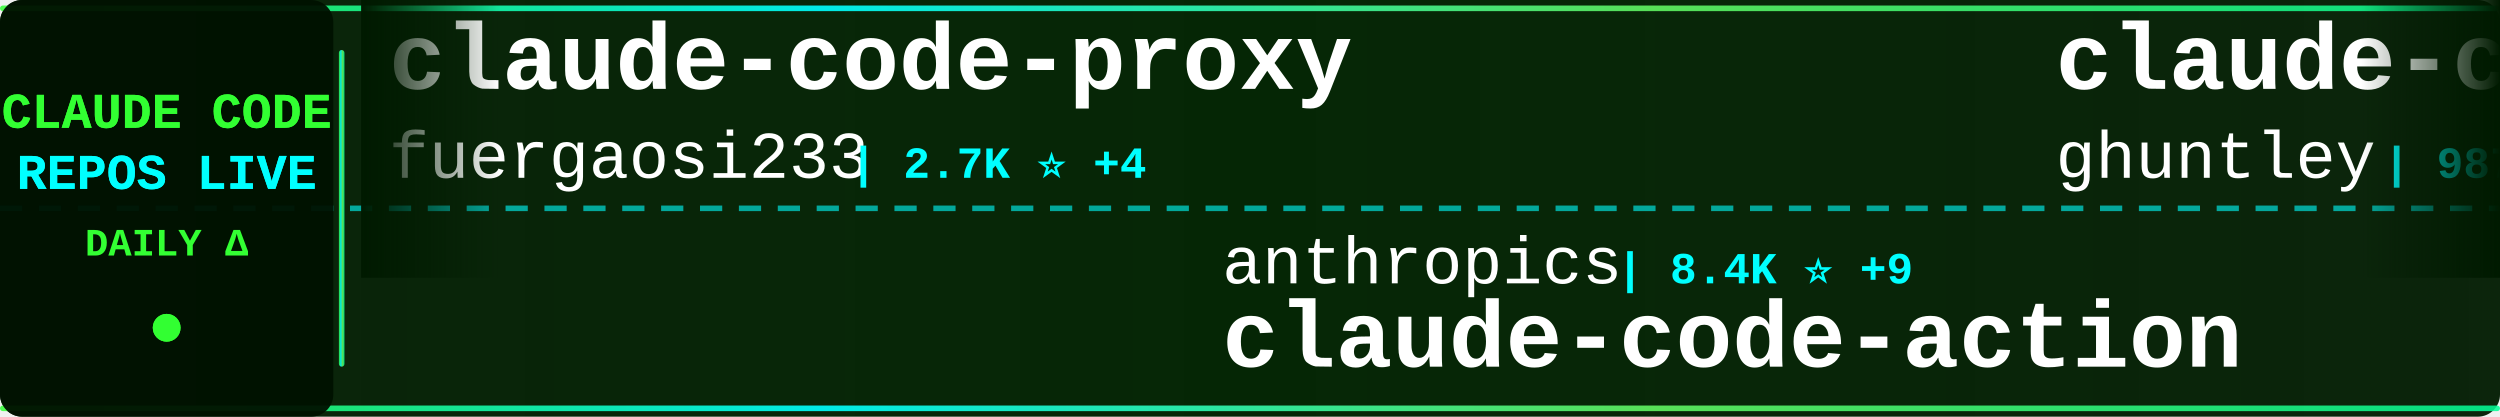
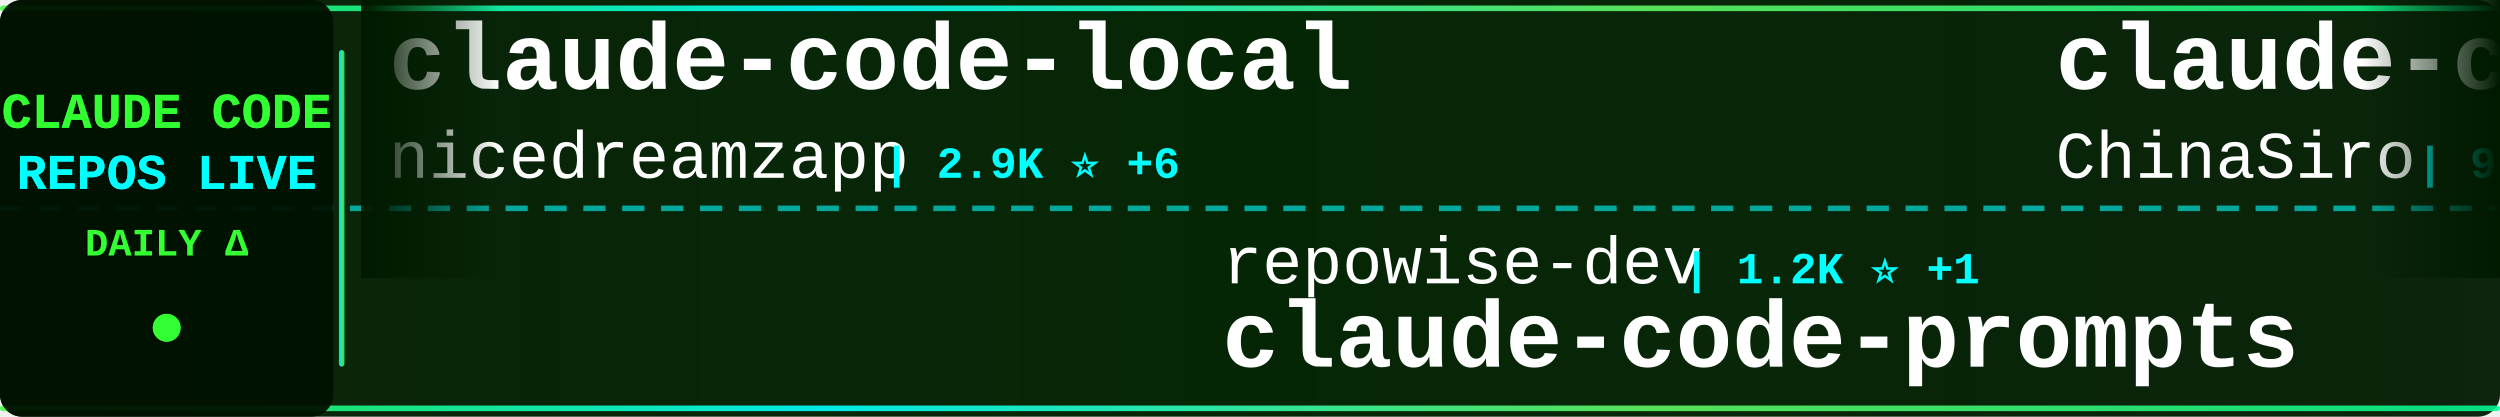
<svg xmlns="http://www.w3.org/2000/svg" width="900" height="150">
  <defs>
    <linearGradient id="tickerBg" x1="0%" y1="0%" x2="100%" y2="0%">
      <stop offset="0%" style="stop-color:#001a00;stop-opacity:0.95" />
      <stop offset="50%" style="stop-color:#002200;stop-opacity:0.98" />
      <stop offset="100%" style="stop-color:#001a00;stop-opacity:0.95" />
    </linearGradient>
    <linearGradient id="borderGrad" x1="0%" y1="0%" x2="100%" y2="0%">
      <stop offset="0%" style="stop-color:#33ff33;stop-opacity:0.85">
        <animate attributeName="stop-opacity" values="0.85;1;0.85" dur="2s" repeatCount="indefinite" />
      </stop>
      <stop offset="33%" style="stop-color:#00ffff;stop-opacity:0.9">
        <animate attributeName="stop-opacity" values="0.9;1;0.9" dur="2.2s" repeatCount="indefinite" />
      </stop>
      <stop offset="66%" style="stop-color:#66ff66;stop-opacity:0.85">
        <animate attributeName="stop-opacity" values="0.85;1;0.85" dur="1.8s" repeatCount="indefinite" />
      </stop>
      <stop offset="100%" style="stop-color:#00ff99;stop-opacity:0.85">
        <animate attributeName="stop-opacity" values="0.85;1;0.85" dur="2s" repeatCount="indefinite" />
      </stop>
    </linearGradient>
    <filter id="textGlow">
      <feGaussianBlur stdDeviation="0.1" result="coloredBlur" />
      <feMerge>
        <feMergeNode in="coloredBlur" />
        <feMergeNode in="SourceGraphic" />
      </feMerge>
    </filter>
    <filter id="metricGlow">
      <feGaussianBlur stdDeviation="0.2" result="coloredBlur" />
      <feMerge>
        <feMergeNode in="coloredBlur" />
        <feMergeNode in="SourceGraphic" />
      </feMerge>
    </filter>
    <linearGradient id="leftFade" x1="0%" y1="0%" x2="100%" y2="0%">
      <stop offset="0%" style="stop-color:#001a00;stop-opacity:1" />
      <stop offset="100%" style="stop-color:#001a00;stop-opacity:0" />
    </linearGradient>
    <linearGradient id="rightFade" x1="0%" y1="0%" x2="100%" y2="0%">
      <stop offset="0%" style="stop-color:#001a00;stop-opacity:0" />
      <stop offset="100%" style="stop-color:#001a00;stop-opacity:1" />
    </linearGradient>
  </defs>
  <rect width="900" height="150" fill="url(#tickerBg)" rx="8" />
  <rect x="0" y="2" width="900" height="2" fill="url(#borderGrad)" rx="1" />
  <rect x="0" y="146" width="900" height="2" fill="url(#borderGrad)" rx="1" />
  <line x1="0" y1="75" x2="900" y2="75" stroke="#00ffff" stroke-width="2" stroke-dasharray="8 6" opacity="0.6" />
  <rect x="0" y="0" width="120" height="150" fill="#001100" opacity="0.95" rx="8" />
  <text x="60" y="46" font-family="'Courier New', monospace" font-size="18" font-weight="bold" fill="#33ff33" text-anchor="middle" filter="url(#textGlow)">
    CLAUDE CODE
  </text>
  <text x="60" y="68" font-family="'Courier New', monospace" font-size="18" font-weight="bold" fill="#00ffff" text-anchor="middle" filter="url(#textGlow)">
    REPOS LIVE
  </text>
  <text x="60" y="92" font-family="'Courier New', monospace" font-size="14" font-weight="bold" fill="#33ff33" text-anchor="middle">
    DAILY Δ
  </text>
  <circle cx="60" cy="118" r="5" fill="#33ff33" filter="url(#metricGlow)">
    <animate attributeName="r" values="4;6;4" dur="1.5s" repeatCount="indefinite" />
    <animate attributeName="opacity" values="0.6;1;0.6" dur="1.5s" repeatCount="indefinite" />
  </circle>
  <rect x="122" y="18" width="2" height="114" fill="url(#borderGrad)" rx="1" />
  <clipPath id="tickerClip">
    <rect x="130" y="0" width="770" height="150" />
  </clipPath>
  <g clip-path="url(#tickerClip)">
    <g id="tickerItems">
      <animateTransform attributeName="transform" attributeType="XML" type="translate" from="0 0" to="-3000 0" dur="54s" repeatCount="indefinite" />
      <g transform="translate(0, 0)">
-         <text x="140" y="32" font-family="'Courier New', monospace" font-size="34" font-weight="bold" fill="#ffffff">claude-code-proxy</text>
-         <text x="140" y="64" font-family="'Courier New', monospace" font-size="24" font-weight="normal" fill="#ffffff" opacity="1.0">fuergaosi233</text>
-         <text x="306" y="64" font-family="'Courier New', monospace" font-size="16" font-weight="bold" fill="#00ffff"> | 2.7K ⭐ +4</text>
+         <text x="140" y="32" font-family="'Courier New', monospace" font-size="34" font-weight="bold" fill="#ffffff">claude-code-local</text>
+         <text x="140" y="64" font-family="'Courier New', monospace" font-size="24" font-weight="normal" fill="#ffffff" opacity="1.0">nicedreamzapp</text>
+         <text x="318" y="64" font-family="'Courier New', monospace" font-size="16" font-weight="bold" fill="#00ffff"> | 2.9K ⭐ +6</text>
      </g>
      <g transform="translate(300, 0)">
-         <text x="140" y="102" font-family="'Courier New', monospace" font-size="24" font-weight="normal" fill="#ffffff" opacity="1.0">anthropics</text>
-         <text x="282" y="102" font-family="'Courier New', monospace" font-size="16" font-weight="bold" fill="#00ffff"> | 8.4K ⭐ +9</text>
-         <text x="140" y="132" font-family="'Courier New', monospace" font-size="34" font-weight="bold" fill="#ffffff">claude-code-action</text>
+         <text x="140" y="102" font-family="'Courier New', monospace" font-size="24" font-weight="normal" fill="#ffffff" opacity="1.0">repowise-dev</text>
+         <text x="306" y="102" font-family="'Courier New', monospace" font-size="16" font-weight="bold" fill="#00ffff"> | 1.2K ⭐ +1</text>
+         <text x="140" y="132" font-family="'Courier New', monospace" font-size="34" font-weight="bold" fill="#ffffff">claude-code-prompts</text>
      </g>
      <g transform="translate(600, 0)">
-         <text x="140" y="32" font-family="'Courier New', monospace" font-size="34" font-weight="bold" fill="#ffffff">claude-code-source-code-...</text>
-         <text x="140" y="64" font-family="'Courier New', monospace" font-size="24" font-weight="normal" fill="#ffffff" opacity="1.0">ghuntley</text>
-         <text x="258" y="64" font-family="'Courier New', monospace" font-size="16" font-weight="bold" fill="#00ffff"> | 987 ⭐</text>
+         <text x="140" y="32" font-family="'Courier New', monospace" font-size="34" font-weight="bold" fill="#ffffff">claude-code-sourcemap</text>
+         <text x="140" y="64" font-family="'Courier New', monospace" font-size="24" font-weight="normal" fill="#ffffff" opacity="1.0">ChinaSiro</text>
+         <text x="270" y="64" font-family="'Courier New', monospace" font-size="16" font-weight="bold" fill="#00ffff"> | 9.6K ⭐ +3</text>
      </g>
      <g transform="translate(900, 0)">
-         <text x="140" y="102" font-family="'Courier New', monospace" font-size="24" font-weight="normal" fill="#ffffff" opacity="1.0">andrew-kramer-inno</text>
-         <text x="378" y="102" font-family="'Courier New', monospace" font-size="16" font-weight="bold" fill="#00ffff"> | 595 ⭐</text>
-         <text x="140" y="132" font-family="'Courier New', monospace" font-size="34" font-weight="bold" fill="#ffffff">claude-code-source-build</text>
+         <text x="140" y="102" font-family="'Courier New', monospace" font-size="24" font-weight="normal" fill="#ffffff" opacity="1.0">AprilNEA</text>
+         <text x="258" y="102" font-family="'Courier New', monospace" font-size="16" font-weight="bold" fill="#00ffff"> | 392 ⭐ +1</text>
+         <text x="140" y="132" font-family="'Courier New', monospace" font-size="34" font-weight="bold" fill="#ffffff">claude-code-source</text>
      </g>
      <g transform="translate(1200, 0)">
-         <text x="140" y="32" font-family="'Courier New', monospace" font-size="34" font-weight="bold" fill="#ffffff">claude-code-workflows</text>
-         <text x="140" y="64" font-family="'Courier New', monospace" font-size="24" font-weight="normal" fill="#ffffff" opacity="1.0">OneRedOak</text>
-         <text x="270" y="64" font-family="'Courier New', monospace" font-size="16" font-weight="bold" fill="#00ffff"> | 3.9K ⭐</text>
+         <text x="140" y="32" font-family="'Courier New', monospace" font-size="34" font-weight="bold" fill="#ffffff">Claude-Code-Game-Studios</text>
+         <text x="140" y="64" font-family="'Courier New', monospace" font-size="24" font-weight="normal" fill="#ffffff" opacity="1.0">Donchitos</text>
+         <text x="270" y="64" font-family="'Courier New', monospace" font-size="16" font-weight="bold" fill="#00ffff"> | 23.1K ⭐ +34</text>
      </g>
      <g transform="translate(1500, 0)">
-         <text x="140" y="102" font-family="'Courier New', monospace" font-size="24" font-weight="normal" fill="#ffffff" opacity="1.0">LING71671</text>
-         <text x="270" y="102" font-family="'Courier New', monospace" font-size="16" font-weight="bold" fill="#00ffff"> | 918 ⭐</text>
-         <text x="140" y="132" font-family="'Courier New', monospace" font-size="34" font-weight="bold" fill="#ffffff">Open-ClaudeCode</text>
+         <text x="140" y="102" font-family="'Courier New', monospace" font-size="24" font-weight="normal" fill="#ffffff" opacity="1.0">oboard</text>
+         <text x="234" y="102" font-family="'Courier New', monospace" font-size="16" font-weight="bold" fill="#00ffff"> | 3.3K ⭐ +1</text>
+         <text x="140" y="132" font-family="'Courier New', monospace" font-size="34" font-weight="bold" fill="#ffffff">claude-code-rev</text>
      </g>
      <g transform="translate(1800, 0)">
+         <text x="140" y="32" font-family="'Courier New', monospace" font-size="34" font-weight="bold" fill="#ffffff">ClaudeCode</text>
+         <text x="140" y="64" font-family="'Courier New', monospace" font-size="24" font-weight="normal" fill="#ffffff" opacity="1.0">guanshan</text>
+         <text x="258" y="64" font-family="'Courier New', monospace" font-size="16" font-weight="bold" fill="#00ffff"> | 61 ⭐</text>
+       </g>
+       <g transform="translate(2100, 0)">
+         <text x="140" y="102" font-family="'Courier New', monospace" font-size="24" font-weight="normal" fill="#ffffff" opacity="1.0">affaan-m</text>
+         <text x="258" y="102" font-family="'Courier New', monospace" font-size="16" font-weight="bold" fill="#00ffff"> | 230.5K ⭐ +366</text>
+         <text x="140" y="132" font-family="'Courier New', monospace" font-size="34" font-weight="bold" fill="#ffffff">ECC</text>
+       </g>
+       <g transform="translate(2400, 0)">
        <text x="140" y="32" font-family="'Courier New', monospace" font-size="34" font-weight="bold" fill="#ffffff">Claude-Code</text>
        <text x="140" y="64" font-family="'Courier New', monospace" font-size="24" font-weight="normal" fill="#ffffff" opacity="1.0">KPR111</text>
        <text x="234" y="64" font-family="'Courier New', monospace" font-size="16" font-weight="bold" fill="#00ffff"> | 18 ⭐</text>
      </g>
-       <g transform="translate(2100, 0)">
-         <text x="140" y="102" font-family="'Courier New', monospace" font-size="24" font-weight="normal" fill="#ffffff" opacity="1.0">ChinaSiro</text>
-         <text x="270" y="102" font-family="'Courier New', monospace" font-size="16" font-weight="bold" fill="#00ffff"> | 9.6K ⭐ +3</text>
-         <text x="140" y="132" font-family="'Courier New', monospace" font-size="34" font-weight="bold" fill="#ffffff">claude-code-sourcemap</text>
-       </g>
-       <g transform="translate(2400, 0)">
-         <text x="140" y="32" font-family="'Courier New', monospace" font-size="34" font-weight="bold" fill="#ffffff">claude-code-source</text>
-         <text x="140" y="64" font-family="'Courier New', monospace" font-size="24" font-weight="normal" fill="#ffffff" opacity="1.0">hangsman</text>
-         <text x="258" y="64" font-family="'Courier New', monospace" font-size="16" font-weight="bold" fill="#00ffff"> | 787 ⭐</text>
-       </g>
      <g transform="translate(2700, 0)">
-         <text x="140" y="102" font-family="'Courier New', monospace" font-size="24" font-weight="normal" fill="#ffffff" opacity="1.0">lorryjovens-hub</text>
-         <text x="342" y="102" font-family="'Courier New', monospace" font-size="16" font-weight="bold" fill="#00ffff"> | 1.7K ⭐</text>
-         <text x="140" y="132" font-family="'Courier New', monospace" font-size="34" font-weight="bold" fill="#ffffff">claude-code-rust</text>
+         <text x="140" y="102" font-family="'Courier New', monospace" font-size="24" font-weight="normal" fill="#ffffff" opacity="1.0">Windy3f3f3f3f</text>
+         <text x="318" y="102" font-family="'Courier New', monospace" font-size="16" font-weight="bold" fill="#00ffff"> | 3.2K ⭐ +19</text>
+         <text x="140" y="132" font-family="'Courier New', monospace" font-size="34" font-weight="bold" fill="#ffffff">how-claude-code-works</text>
      </g>
      <g transform="translate(3000, 0)">
-         <text x="140" y="32" font-family="'Courier New', monospace" font-size="34" font-weight="bold" fill="#ffffff">claude-code-proxy</text>
-         <text x="140" y="64" font-family="'Courier New', monospace" font-size="24" font-weight="normal" fill="#ffffff" opacity="1.0">fuergaosi233</text>
-         <text x="306" y="64" font-family="'Courier New', monospace" font-size="16" font-weight="bold" fill="#00ffff"> | 2.7K ⭐ +4</text>
+         <text x="140" y="32" font-family="'Courier New', monospace" font-size="34" font-weight="bold" fill="#ffffff">claude-code-local</text>
+         <text x="140" y="64" font-family="'Courier New', monospace" font-size="24" font-weight="normal" fill="#ffffff" opacity="1.0">nicedreamzapp</text>
+         <text x="318" y="64" font-family="'Courier New', monospace" font-size="16" font-weight="bold" fill="#00ffff"> | 2.9K ⭐ +6</text>
      </g>
      <g transform="translate(3300, 0)">
-         <text x="140" y="102" font-family="'Courier New', monospace" font-size="24" font-weight="normal" fill="#ffffff" opacity="1.0">anthropics</text>
-         <text x="282" y="102" font-family="'Courier New', monospace" font-size="16" font-weight="bold" fill="#00ffff"> | 8.4K ⭐ +9</text>
-         <text x="140" y="132" font-family="'Courier New', monospace" font-size="34" font-weight="bold" fill="#ffffff">claude-code-action</text>
+         <text x="140" y="102" font-family="'Courier New', monospace" font-size="24" font-weight="normal" fill="#ffffff" opacity="1.0">repowise-dev</text>
+         <text x="306" y="102" font-family="'Courier New', monospace" font-size="16" font-weight="bold" fill="#00ffff"> | 1.2K ⭐ +1</text>
+         <text x="140" y="132" font-family="'Courier New', monospace" font-size="34" font-weight="bold" fill="#ffffff">claude-code-prompts</text>
      </g>
      <g transform="translate(3600, 0)">
-         <text x="140" y="32" font-family="'Courier New', monospace" font-size="34" font-weight="bold" fill="#ffffff">claude-code-source-code-...</text>
-         <text x="140" y="64" font-family="'Courier New', monospace" font-size="24" font-weight="normal" fill="#ffffff" opacity="1.0">ghuntley</text>
-         <text x="258" y="64" font-family="'Courier New', monospace" font-size="16" font-weight="bold" fill="#00ffff"> | 987 ⭐</text>
+         <text x="140" y="32" font-family="'Courier New', monospace" font-size="34" font-weight="bold" fill="#ffffff">claude-code-sourcemap</text>
+         <text x="140" y="64" font-family="'Courier New', monospace" font-size="24" font-weight="normal" fill="#ffffff" opacity="1.0">ChinaSiro</text>
+         <text x="270" y="64" font-family="'Courier New', monospace" font-size="16" font-weight="bold" fill="#00ffff"> | 9.6K ⭐ +3</text>
      </g>
      <g transform="translate(3900, 0)">
-         <text x="140" y="102" font-family="'Courier New', monospace" font-size="24" font-weight="normal" fill="#ffffff" opacity="1.0">andrew-kramer-inno</text>
-         <text x="378" y="102" font-family="'Courier New', monospace" font-size="16" font-weight="bold" fill="#00ffff"> | 595 ⭐</text>
-         <text x="140" y="132" font-family="'Courier New', monospace" font-size="34" font-weight="bold" fill="#ffffff">claude-code-source-build</text>
+         <text x="140" y="102" font-family="'Courier New', monospace" font-size="24" font-weight="normal" fill="#ffffff" opacity="1.0">AprilNEA</text>
+         <text x="258" y="102" font-family="'Courier New', monospace" font-size="16" font-weight="bold" fill="#00ffff"> | 392 ⭐ +1</text>
+         <text x="140" y="132" font-family="'Courier New', monospace" font-size="34" font-weight="bold" fill="#ffffff">claude-code-source</text>
      </g>
    </g>
  </g>
  <rect x="130" y="0" width="50" height="100" fill="url(#leftFade)" />
  <rect x="850" y="0" width="50" height="100" fill="url(#rightFade)" />
</svg>
